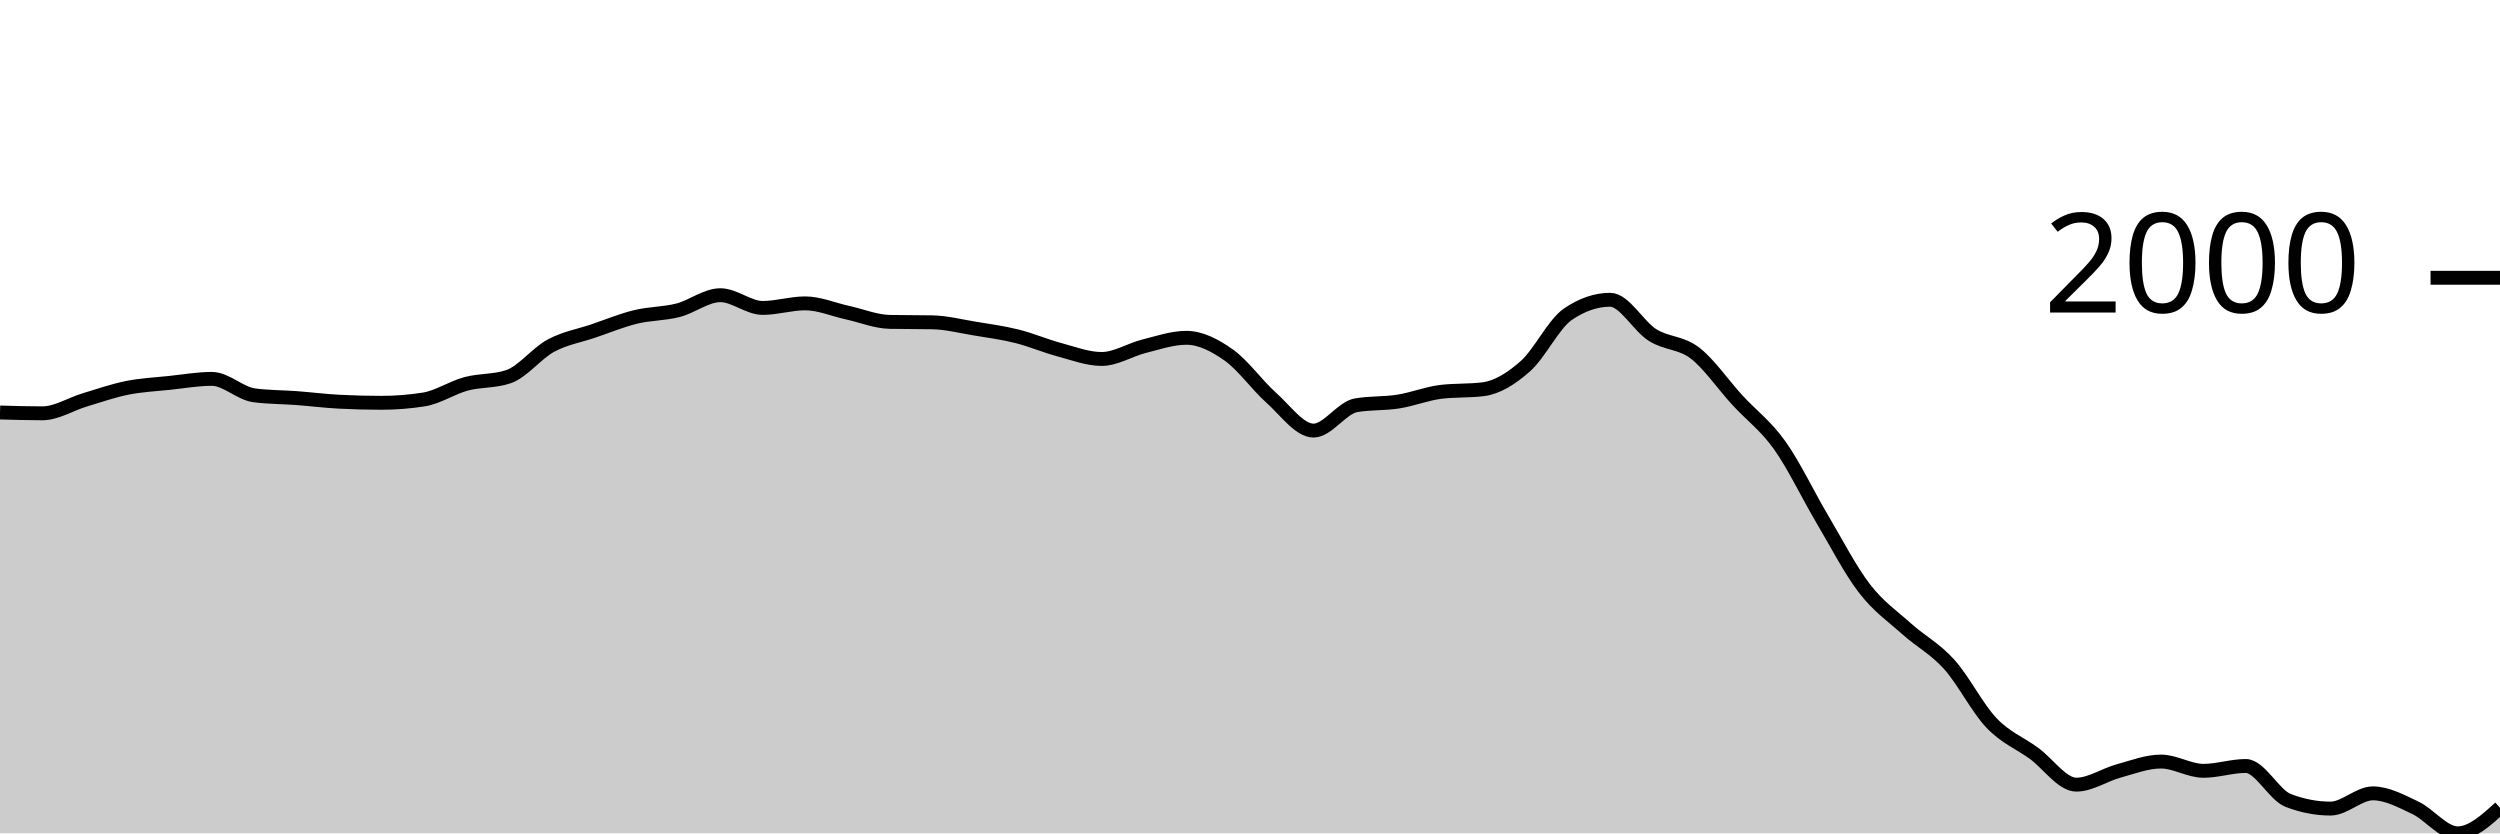
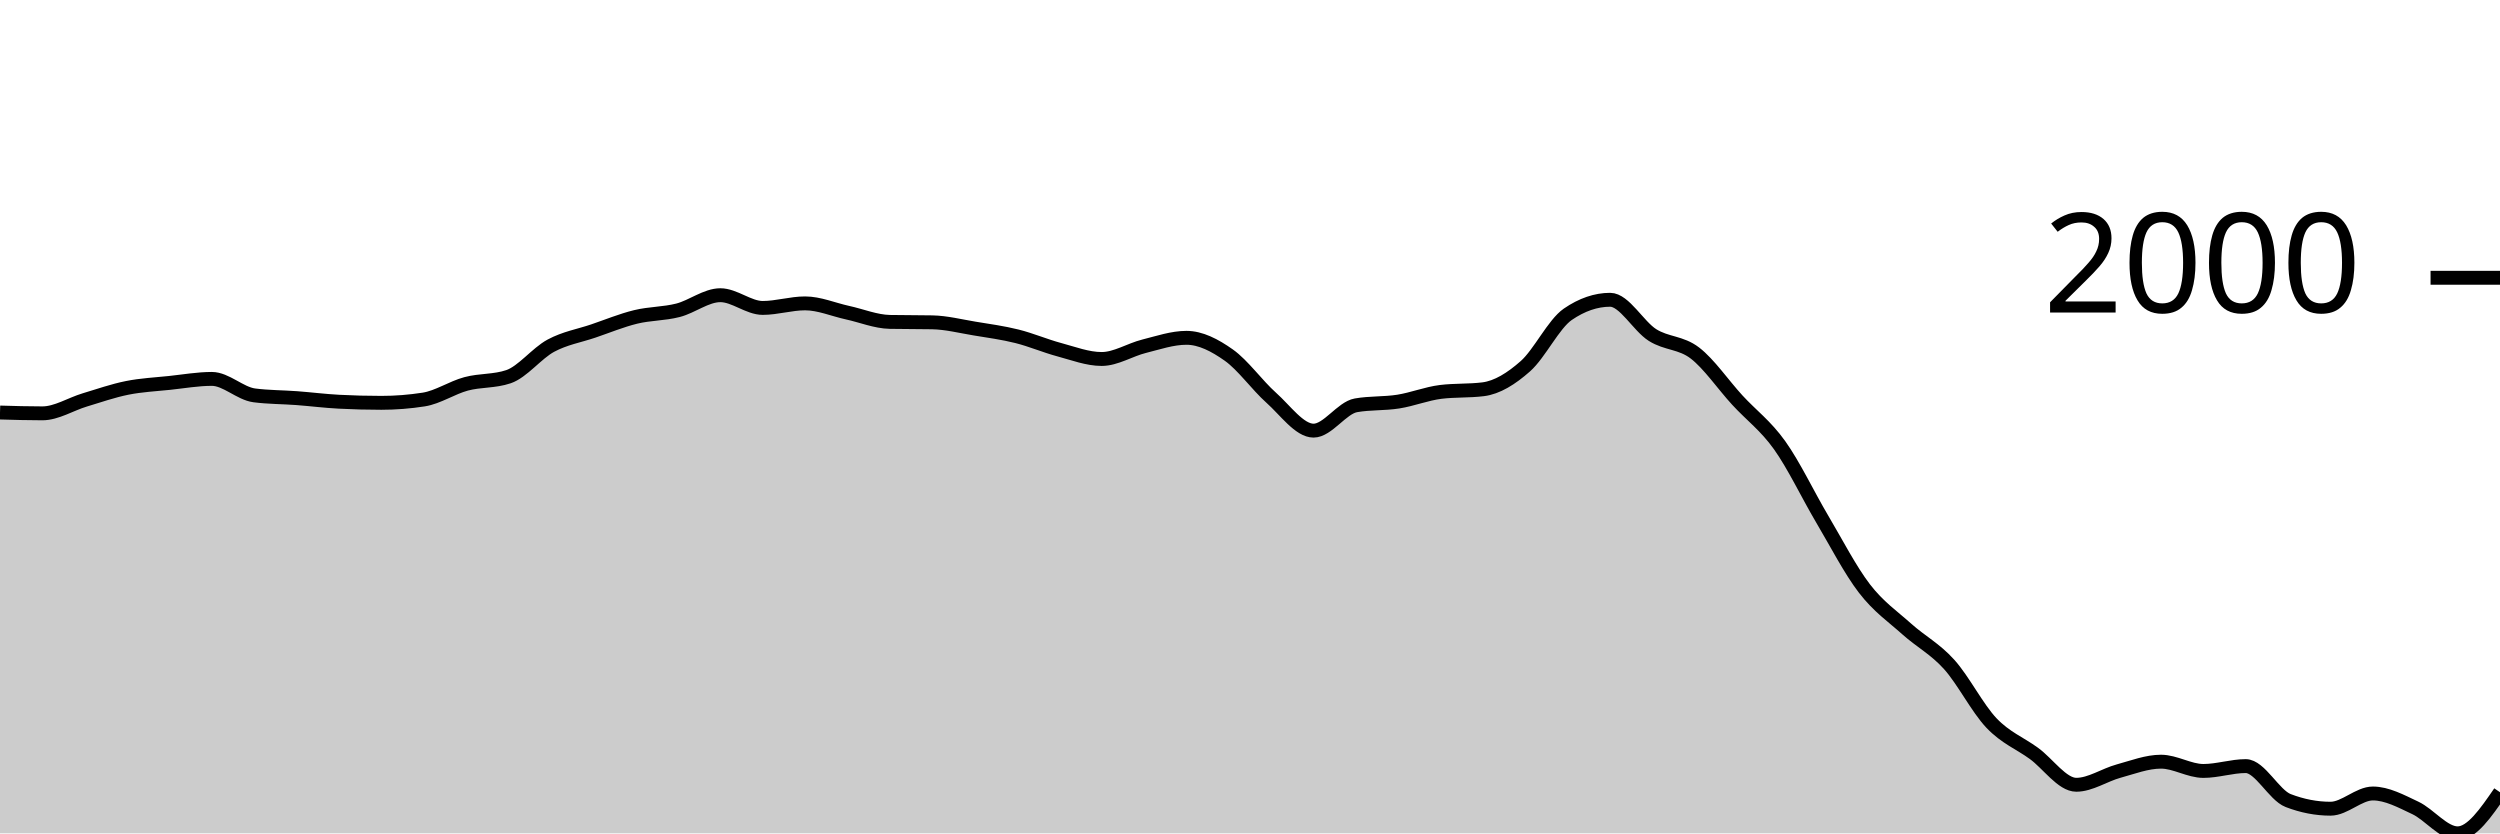
<svg xmlns="http://www.w3.org/2000/svg" viewBox="0 0 180 60">
  <g transform="translate(0,20)">
-     <path class="area" fill="rgba(0, 0, 0, 0.2)" d="M0,9.699C1.017,9.729,2.034,9.759,3.051,9.759C4.068,9.759,5.085,9.098,6.102,8.793C7.119,8.487,8.136,8.13,9.153,7.926C10.169,7.722,11.186,7.676,12.203,7.568C13.22,7.46,14.237,7.279,15.254,7.279C16.271,7.279,17.288,8.331,18.305,8.464C19.322,8.597,20.339,8.587,21.356,8.663C22.373,8.74,23.39,8.869,24.407,8.922C25.424,8.975,26.441,9.002,27.458,9.002C28.475,9.002,29.492,8.922,30.508,8.763C31.525,8.603,32.542,7.911,33.559,7.638C34.576,7.364,35.593,7.465,36.61,7.12C37.627,6.775,38.644,5.437,39.661,4.889C40.678,4.342,41.695,4.179,42.712,3.834C43.729,3.489,44.746,3.067,45.763,2.818C46.78,2.569,47.797,2.601,48.814,2.34C49.831,2.079,50.847,1.255,51.864,1.255C52.881,1.255,53.898,2.171,54.915,2.171C55.932,2.171,56.949,1.842,57.966,1.842C58.983,1.842,60,2.287,61.017,2.509C62.034,2.732,63.051,3.157,64.068,3.176C65.085,3.196,66.102,3.186,67.119,3.206C68.136,3.226,69.153,3.487,70.169,3.654C71.186,3.822,72.203,3.958,73.22,4.212C74.237,4.466,75.254,4.906,76.271,5.178C77.288,5.45,78.305,5.845,79.322,5.845C80.339,5.845,81.356,5.183,82.373,4.929C83.39,4.675,84.407,4.322,85.424,4.322C86.441,4.322,87.458,4.848,88.475,5.566C89.492,6.285,90.508,7.727,91.525,8.633C92.542,9.539,93.559,11.003,94.576,11.003C95.593,11.003,96.61,9.36,97.627,9.181C98.644,9.002,99.661,9.073,100.678,8.912C101.695,8.751,102.712,8.341,103.729,8.215C104.746,8.089,105.763,8.152,106.78,8.026C107.797,7.9,108.814,7.262,109.831,6.363C110.847,5.463,111.864,3.326,112.881,2.629C113.898,1.932,114.915,1.583,115.932,1.583C116.949,1.583,117.966,3.484,118.983,4.122C120,4.761,121.017,4.637,122.034,5.417C123.051,6.197,124.068,7.696,125.085,8.803C126.102,9.91,127.119,10.635,128.136,12.059C129.153,13.483,130.169,15.629,131.186,17.346C132.203,19.064,133.22,21.042,134.237,22.365C135.254,23.688,136.271,24.371,137.288,25.283C138.305,26.194,139.322,26.703,140.339,27.832C141.356,28.96,142.373,30.987,143.39,32.054C144.407,33.121,145.424,33.494,146.441,34.235C147.458,34.975,148.475,36.495,149.492,36.495C150.508,36.495,151.525,35.786,152.542,35.509C153.559,35.232,154.576,34.832,155.593,34.832C156.61,34.832,157.627,35.499,158.644,35.499C159.661,35.499,160.678,35.151,161.695,35.151C162.712,35.151,163.729,37.238,164.746,37.63C165.763,38.022,166.78,38.218,167.797,38.218C168.814,38.218,169.831,37.122,170.847,37.122C171.864,37.122,172.881,37.678,173.898,38.158C174.915,38.637,175.932,40,176.949,40C177.966,40,178.983,39.079,180,38.158L180,40C178.983,40,177.966,40,176.949,40C175.932,40,174.915,40,173.898,40C172.881,40,171.864,40,170.847,40C169.831,40,168.814,40,167.797,40C166.78,40,165.763,40,164.746,40C163.729,40,162.712,40,161.695,40C160.678,40,159.661,40,158.644,40C157.627,40,156.61,40,155.593,40C154.576,40,153.559,40,152.542,40C151.525,40,150.508,40,149.492,40C148.475,40,147.458,40,146.441,40C145.424,40,144.407,40,143.39,40C142.373,40,141.356,40,140.339,40C139.322,40,138.305,40,137.288,40C136.271,40,135.254,40,134.237,40C133.22,40,132.203,40,131.186,40C130.169,40,129.153,40,128.136,40C127.119,40,126.102,40,125.085,40C124.068,40,123.051,40,122.034,40C121.017,40,120,40,118.983,40C117.966,40,116.949,40,115.932,40C114.915,40,113.898,40,112.881,40C111.864,40,110.847,40,109.831,40C108.814,40,107.797,40,106.78,40C105.763,40,104.746,40,103.729,40C102.712,40,101.695,40,100.678,40C99.661,40,98.644,40,97.627,40C96.61,40,95.593,40,94.576,40C93.559,40,92.542,40,91.525,40C90.508,40,89.492,40,88.475,40C87.458,40,86.441,40,85.424,40C84.407,40,83.39,40,82.373,40C81.356,40,80.339,40,79.322,40C78.305,40,77.288,40,76.271,40C75.254,40,74.237,40,73.22,40C72.203,40,71.186,40,70.169,40C69.153,40,68.136,40,67.119,40C66.102,40,65.085,40,64.068,40C63.051,40,62.034,40,61.017,40C60,40,58.983,40,57.966,40C56.949,40,55.932,40,54.915,40C53.898,40,52.881,40,51.864,40C50.847,40,49.831,40,48.814,40C47.797,40,46.78,40,45.763,40C44.746,40,43.729,40,42.712,40C41.695,40,40.678,40,39.661,40C38.644,40,37.627,40,36.61,40C35.593,40,34.576,40,33.559,40C32.542,40,31.525,40,30.508,40C29.492,40,28.475,40,27.458,40C26.441,40,25.424,40,24.407,40C23.39,40,22.373,40,21.356,40C20.339,40,19.322,40,18.305,40C17.288,40,16.271,40,15.254,40C14.237,40,13.22,40,12.203,40C11.186,40,10.169,40,9.153,40C8.136,40,7.119,40,6.102,40C5.085,40,4.068,40,3.051,40C2.034,40,1.017,40,0,40Z" />
-     <path class="line" stroke="black" fill="none" d="M0,9.699C1.017,9.729,2.034,9.759,3.051,9.759C4.068,9.759,5.085,9.098,6.102,8.793C7.119,8.487,8.136,8.13,9.153,7.926C10.169,7.722,11.186,7.676,12.203,7.568C13.22,7.46,14.237,7.279,15.254,7.279C16.271,7.279,17.288,8.331,18.305,8.464C19.322,8.597,20.339,8.587,21.356,8.663C22.373,8.74,23.39,8.869,24.407,8.922C25.424,8.975,26.441,9.002,27.458,9.002C28.475,9.002,29.492,8.922,30.508,8.763C31.525,8.603,32.542,7.911,33.559,7.638C34.576,7.364,35.593,7.465,36.61,7.12C37.627,6.775,38.644,5.437,39.661,4.889C40.678,4.342,41.695,4.179,42.712,3.834C43.729,3.489,44.746,3.067,45.763,2.818C46.78,2.569,47.797,2.601,48.814,2.34C49.831,2.079,50.847,1.255,51.864,1.255C52.881,1.255,53.898,2.171,54.915,2.171C55.932,2.171,56.949,1.842,57.966,1.842C58.983,1.842,60,2.287,61.017,2.509C62.034,2.732,63.051,3.157,64.068,3.176C65.085,3.196,66.102,3.186,67.119,3.206C68.136,3.226,69.153,3.487,70.169,3.654C71.186,3.822,72.203,3.958,73.22,4.212C74.237,4.466,75.254,4.906,76.271,5.178C77.288,5.45,78.305,5.845,79.322,5.845C80.339,5.845,81.356,5.183,82.373,4.929C83.39,4.675,84.407,4.322,85.424,4.322C86.441,4.322,87.458,4.848,88.475,5.566C89.492,6.285,90.508,7.727,91.525,8.633C92.542,9.539,93.559,11.003,94.576,11.003C95.593,11.003,96.61,9.36,97.627,9.181C98.644,9.002,99.661,9.073,100.678,8.912C101.695,8.751,102.712,8.341,103.729,8.215C104.746,8.089,105.763,8.152,106.78,8.026C107.797,7.9,108.814,7.262,109.831,6.363C110.847,5.463,111.864,3.326,112.881,2.629C113.898,1.932,114.915,1.583,115.932,1.583C116.949,1.583,117.966,3.484,118.983,4.122C120,4.761,121.017,4.637,122.034,5.417C123.051,6.197,124.068,7.696,125.085,8.803C126.102,9.91,127.119,10.635,128.136,12.059C129.153,13.483,130.169,15.629,131.186,17.346C132.203,19.064,133.22,21.042,134.237,22.365C135.254,23.688,136.271,24.371,137.288,25.283C138.305,26.194,139.322,26.703,140.339,27.832C141.356,28.96,142.373,30.987,143.39,32.054C144.407,33.121,145.424,33.494,146.441,34.235C147.458,34.975,148.475,36.495,149.492,36.495C150.508,36.495,151.525,35.786,152.542,35.509C153.559,35.232,154.576,34.832,155.593,34.832C156.61,34.832,157.627,35.499,158.644,35.499C159.661,35.499,160.678,35.151,161.695,35.151C162.712,35.151,163.729,37.238,164.746,37.63C165.763,38.022,166.78,38.218,167.797,38.218C168.814,38.218,169.831,37.122,170.847,37.122C171.864,37.122,172.881,37.678,173.898,38.158C174.915,38.637,175.932,40,176.949,40C177.966,40,178.983,39.079,180,38.158" />
+     <path class="area" fill="rgba(0, 0, 0, 0.2)" d="M0,9.701C1.017,9.731,2.034,9.761,3.051,9.761C4.068,9.761,5.085,9.1,6.102,8.795C7.119,8.489,8.136,8.132,9.153,7.928C10.169,7.724,11.186,7.678,12.203,7.57C13.22,7.462,14.237,7.281,15.254,7.281C16.271,7.281,17.288,8.333,18.305,8.466C19.322,8.599,20.339,8.589,21.356,8.665C22.373,8.742,23.39,8.871,24.407,8.924C25.424,8.977,26.441,9.004,27.458,9.004C28.475,9.004,29.492,8.924,30.508,8.765C31.525,8.606,32.542,7.913,33.559,7.639C34.576,7.366,35.593,7.467,36.61,7.122C37.627,6.776,38.644,5.438,39.661,4.89C40.678,4.343,41.695,4.18,42.712,3.835C43.729,3.489,44.746,3.068,45.763,2.819C46.78,2.57,47.797,2.601,48.814,2.341C49.831,2.08,50.847,1.255,51.864,1.255C52.881,1.255,53.898,2.171,54.915,2.171C55.932,2.171,56.949,1.843,57.966,1.843C58.983,1.843,60,2.288,61.017,2.51C62.034,2.732,63.051,3.157,64.068,3.177C65.085,3.197,66.102,3.187,67.119,3.207C68.136,3.227,69.153,3.488,70.169,3.655C71.186,3.823,72.203,3.959,73.22,4.213C74.237,4.467,75.254,4.907,76.271,5.179C77.288,5.452,78.305,5.847,79.322,5.847C80.339,5.847,81.356,5.184,82.373,4.93C83.39,4.676,84.407,4.323,85.424,4.323C86.441,4.323,87.458,4.849,88.475,5.568C89.492,6.287,90.508,7.729,91.525,8.635C92.542,9.542,93.559,11.006,94.576,11.006C95.593,11.006,96.61,9.363,97.627,9.183C98.644,9.004,99.661,9.075,100.678,8.914C101.695,8.753,102.712,8.343,103.729,8.217C104.746,8.091,105.763,8.154,106.78,8.028C107.797,7.902,108.814,7.264,109.831,6.365C110.847,5.465,111.864,3.327,112.881,2.629C113.898,1.932,114.915,1.584,115.932,1.584C116.949,1.584,117.966,3.484,118.983,4.124C120,4.763,121.017,4.638,122.034,5.418C123.051,6.199,124.068,7.698,125.085,8.805C126.102,9.912,127.119,10.637,128.136,12.062C129.153,13.486,130.169,15.632,131.186,17.351C132.203,19.069,133.22,21.047,134.237,22.371C135.254,23.694,136.271,24.377,137.288,25.289C138.305,26.2,139.322,26.71,140.339,27.839C141.356,28.967,142.373,30.994,143.39,32.062C144.407,33.129,145.424,33.503,146.441,34.243C147.458,34.983,148.475,36.504,149.492,36.504C150.508,36.504,151.525,35.795,152.542,35.518C153.559,35.241,154.576,34.841,155.593,34.841C156.61,34.841,157.627,35.508,158.644,35.508C159.661,35.508,160.678,35.159,161.695,35.159C162.712,35.159,163.729,37.248,164.746,37.639C165.763,38.031,166.78,38.227,167.797,38.227C168.814,38.227,169.831,37.131,170.847,37.131C171.864,37.131,172.881,37.689,173.898,38.167C174.915,38.645,175.932,40,176.949,40C177.966,40,178.983,38.521,180,37.042L180,40C178.983,40,177.966,40,176.949,40C175.932,40,174.915,40,173.898,40C172.881,40,171.864,40,170.847,40C169.831,40,168.814,40,167.797,40C166.78,40,165.763,40,164.746,40C163.729,40,162.712,40,161.695,40C160.678,40,159.661,40,158.644,40C157.627,40,156.61,40,155.593,40C154.576,40,153.559,40,152.542,40C151.525,40,150.508,40,149.492,40C148.475,40,147.458,40,146.441,40C145.424,40,144.407,40,143.39,40C142.373,40,141.356,40,140.339,40C139.322,40,138.305,40,137.288,40C136.271,40,135.254,40,134.237,40C133.22,40,132.203,40,131.186,40C130.169,40,129.153,40,128.136,40C127.119,40,126.102,40,125.085,40C124.068,40,123.051,40,122.034,40C121.017,40,120,40,118.983,40C117.966,40,116.949,40,115.932,40C114.915,40,113.898,40,112.881,40C111.864,40,110.847,40,109.831,40C108.814,40,107.797,40,106.78,40C105.763,40,104.746,40,103.729,40C102.712,40,101.695,40,100.678,40C99.661,40,98.644,40,97.627,40C96.61,40,95.593,40,94.576,40C93.559,40,92.542,40,91.525,40C90.508,40,89.492,40,88.475,40C87.458,40,86.441,40,85.424,40C84.407,40,83.39,40,82.373,40C81.356,40,80.339,40,79.322,40C78.305,40,77.288,40,76.271,40C75.254,40,74.237,40,73.22,40C72.203,40,71.186,40,70.169,40C69.153,40,68.136,40,67.119,40C66.102,40,65.085,40,64.068,40C63.051,40,62.034,40,61.017,40C60,40,58.983,40,57.966,40C56.949,40,55.932,40,54.915,40C53.898,40,52.881,40,51.864,40C50.847,40,49.831,40,48.814,40C47.797,40,46.78,40,45.763,40C44.746,40,43.729,40,42.712,40C41.695,40,40.678,40,39.661,40C38.644,40,37.627,40,36.61,40C35.593,40,34.576,40,33.559,40C32.542,40,31.525,40,30.508,40C29.492,40,28.475,40,27.458,40C26.441,40,25.424,40,24.407,40C23.39,40,22.373,40,21.356,40C20.339,40,19.322,40,18.305,40C17.288,40,16.271,40,15.254,40C14.237,40,13.22,40,12.203,40C11.186,40,10.169,40,9.153,40C8.136,40,7.119,40,6.102,40C5.085,40,4.068,40,3.051,40C2.034,40,1.017,40,0,40Z" />
+     <path class="line" stroke="black" fill="none" d="M0,9.701C1.017,9.731,2.034,9.761,3.051,9.761C4.068,9.761,5.085,9.1,6.102,8.795C7.119,8.489,8.136,8.132,9.153,7.928C10.169,7.724,11.186,7.678,12.203,7.57C13.22,7.462,14.237,7.281,15.254,7.281C16.271,7.281,17.288,8.333,18.305,8.466C19.322,8.599,20.339,8.589,21.356,8.665C22.373,8.742,23.39,8.871,24.407,8.924C25.424,8.977,26.441,9.004,27.458,9.004C28.475,9.004,29.492,8.924,30.508,8.765C31.525,8.606,32.542,7.913,33.559,7.639C34.576,7.366,35.593,7.467,36.61,7.122C37.627,6.776,38.644,5.438,39.661,4.89C40.678,4.343,41.695,4.18,42.712,3.835C43.729,3.489,44.746,3.068,45.763,2.819C46.78,2.57,47.797,2.601,48.814,2.341C49.831,2.08,50.847,1.255,51.864,1.255C52.881,1.255,53.898,2.171,54.915,2.171C55.932,2.171,56.949,1.843,57.966,1.843C58.983,1.843,60,2.288,61.017,2.51C62.034,2.732,63.051,3.157,64.068,3.177C65.085,3.197,66.102,3.187,67.119,3.207C68.136,3.227,69.153,3.488,70.169,3.655C71.186,3.823,72.203,3.959,73.22,4.213C74.237,4.467,75.254,4.907,76.271,5.179C77.288,5.452,78.305,5.847,79.322,5.847C80.339,5.847,81.356,5.184,82.373,4.93C83.39,4.676,84.407,4.323,85.424,4.323C86.441,4.323,87.458,4.849,88.475,5.568C89.492,6.287,90.508,7.729,91.525,8.635C92.542,9.542,93.559,11.006,94.576,11.006C95.593,11.006,96.61,9.363,97.627,9.183C98.644,9.004,99.661,9.075,100.678,8.914C101.695,8.753,102.712,8.343,103.729,8.217C104.746,8.091,105.763,8.154,106.78,8.028C107.797,7.902,108.814,7.264,109.831,6.365C110.847,5.465,111.864,3.327,112.881,2.629C113.898,1.932,114.915,1.584,115.932,1.584C116.949,1.584,117.966,3.484,118.983,4.124C120,4.763,121.017,4.638,122.034,5.418C123.051,6.199,124.068,7.698,125.085,8.805C126.102,9.912,127.119,10.637,128.136,12.062C129.153,13.486,130.169,15.632,131.186,17.351C132.203,19.069,133.22,21.047,134.237,22.371C135.254,23.694,136.271,24.377,137.288,25.289C138.305,26.2,139.322,26.71,140.339,27.839C141.356,28.967,142.373,30.994,143.39,32.062C144.407,33.129,145.424,33.503,146.441,34.243C147.458,34.983,148.475,36.504,149.492,36.504C150.508,36.504,151.525,35.795,152.542,35.518C153.559,35.241,154.576,34.841,155.593,34.841C156.61,34.841,157.627,35.508,158.644,35.508C159.661,35.508,160.678,35.159,161.695,35.159C162.712,35.159,163.729,37.248,164.746,37.639C165.763,38.031,166.78,38.227,167.797,38.227C168.814,38.227,169.831,37.131,170.847,37.131C171.864,37.131,172.881,37.689,173.898,38.167C174.915,38.645,175.932,40,176.949,40C177.966,40,178.983,38.521,180,37.042" />
    <path class="axis-ceiling" stroke-width="1" stroke="black" fill="none" d="M175,0L180,0" />
    <text class="axis-ceiling-label" font-family="sans-serif" text-anchor="end" font-size="10px" x="170" y="2.5">2000</text>
  </g>
</svg>
